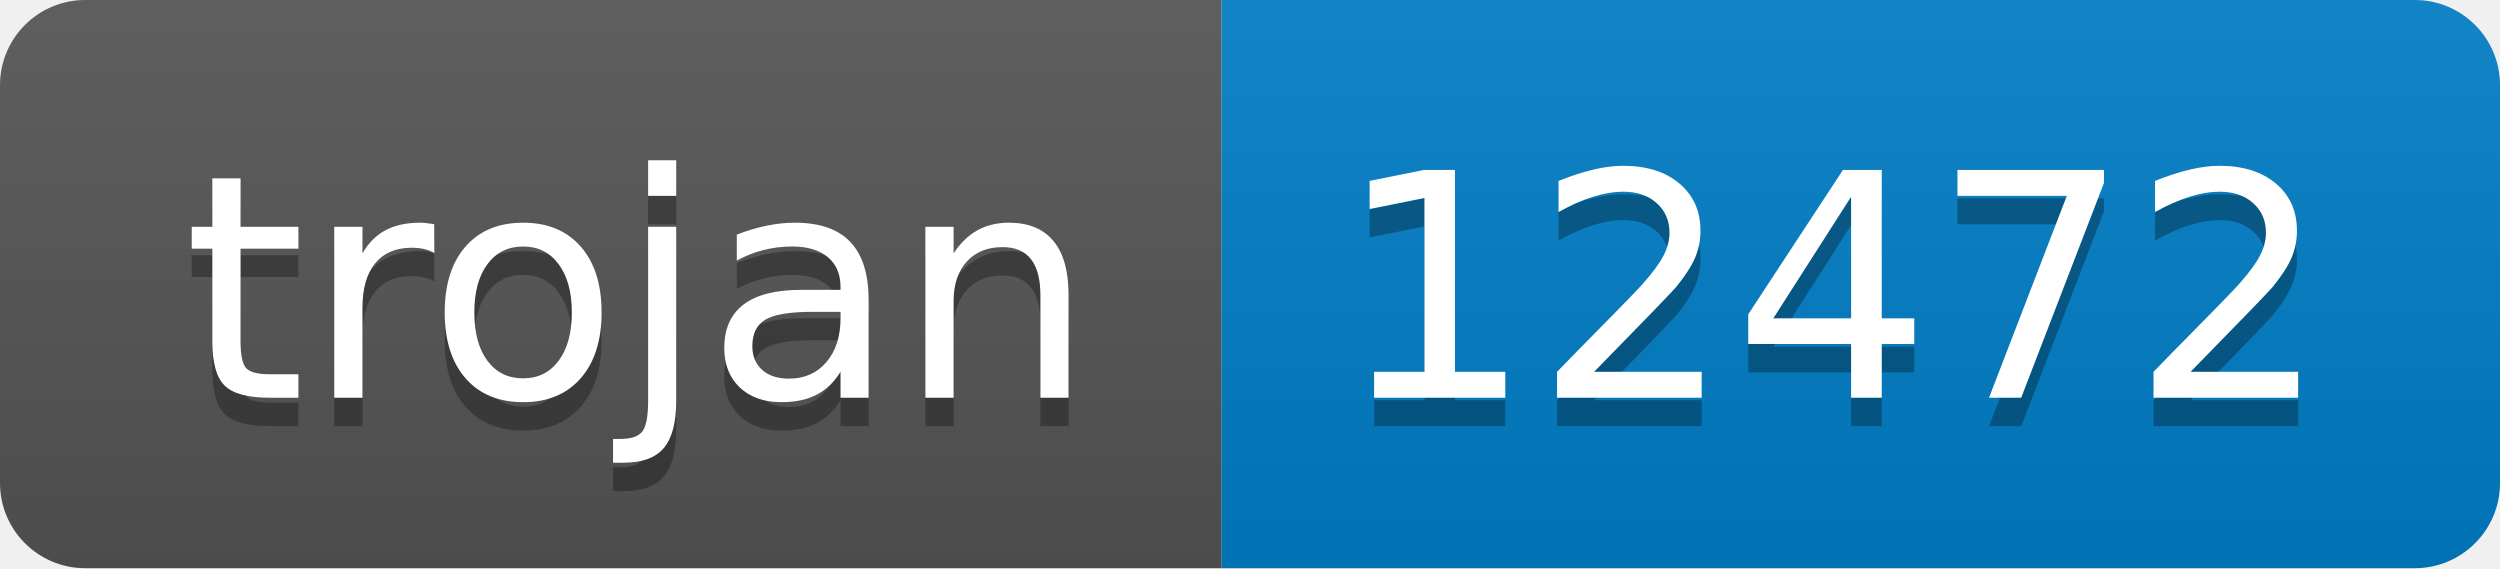
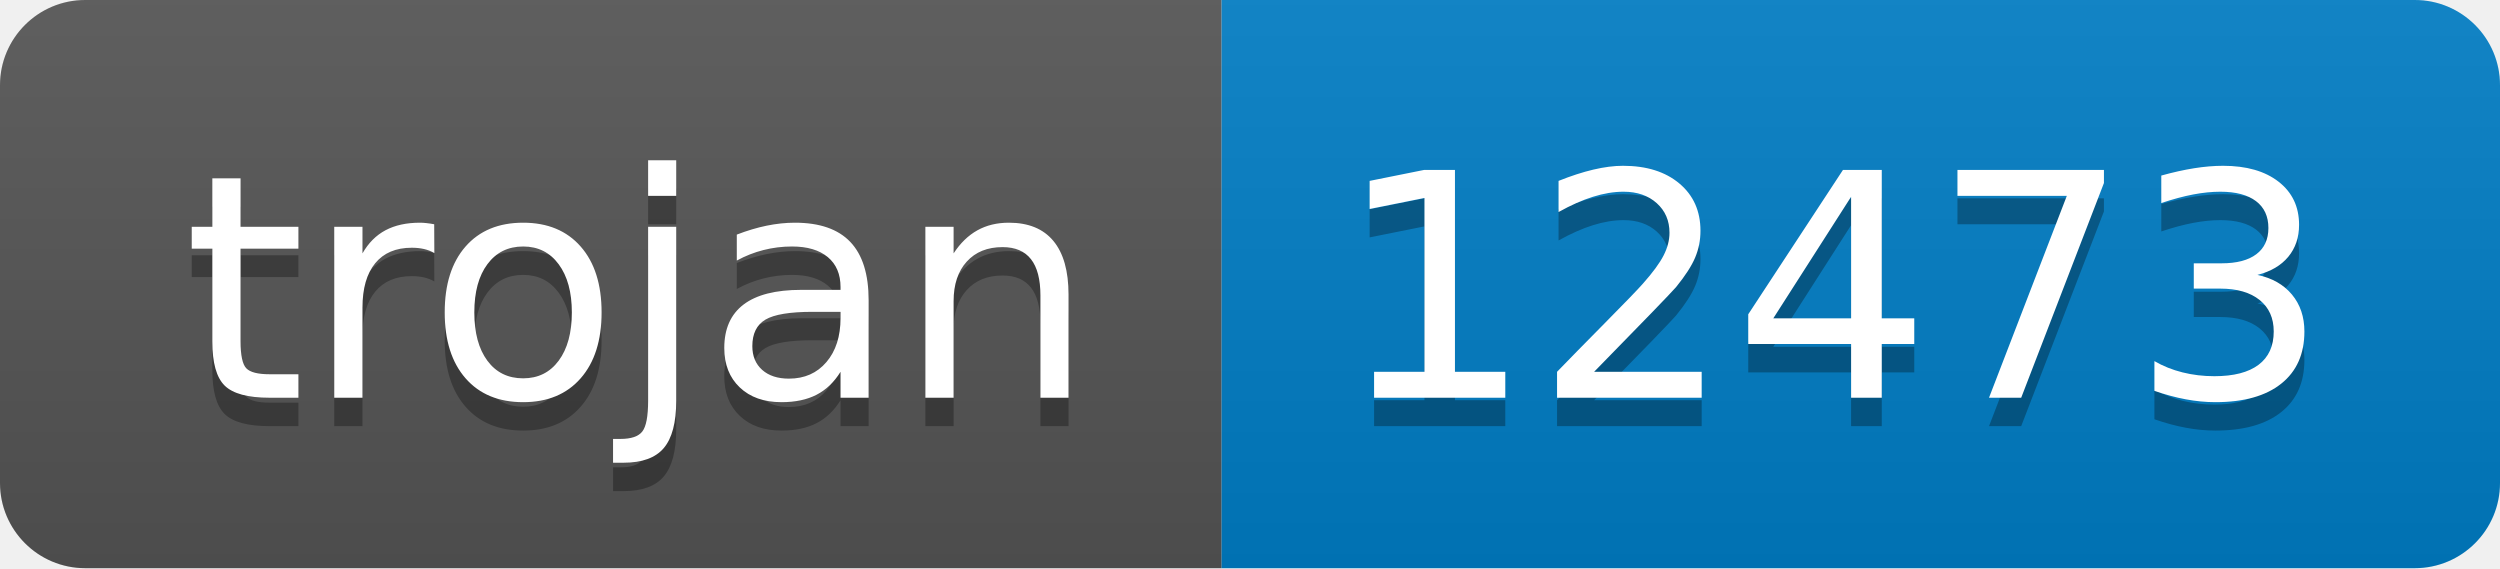
- <svg xmlns="http://www.w3.org/2000/svg" width="88" height="20" role="img" aria-label="trojan: 12472">
+ <svg xmlns="http://www.w3.org/2000/svg" width="88" height="20" role="img" aria-label="trojan: 12473">
  <linearGradient id="s" x2="0" y2="100%">
    <stop offset="0" stop-color="#bbb" stop-opacity=".1" />
    <stop offset="1" stop-opacity=".1" />
  </linearGradient>
  <clipPath id="r">
    <rect width="88" height="20" rx="3" fill="#fff" />
  </clipPath>
  <g clip-path="url(#r)">
    <rect width="43" height="20" fill="#555" />
    <rect x="43" width="45" height="20" fill="#007ec6" />
    <rect width="88" height="20" fill="url(#s)" />
  </g>
  <g fill="#fff" text-anchor="middle" font-family="Verdana,Geneva,DejaVu Sans,sans-serif" text-rendering="geometricPrecision" font-size="110">
    <text aria-hidden="true" x="225" y="150" fill="#010101" fill-opacity=".3" transform="scale(.1)" textLength="330">trojan</text>
    <text x="225" y="140" transform="scale(.1)" fill="#fff" textLength="330">trojan</text>
-     <text aria-hidden="true" x="645" y="150" fill="#010101" fill-opacity=".3" transform="scale(.1)" textLength="350">12472</text>
-     <text x="645" y="140" transform="scale(.1)" fill="#fff" textLength="350">12472</text>
+     <text aria-hidden="true" x="645" y="150" fill="#010101" fill-opacity=".3" transform="scale(.1)" textLength="350">12473</text>
+     <text x="645" y="140" transform="scale(.1)" fill="#fff" textLength="350">12473</text>
  </g>
</svg>
